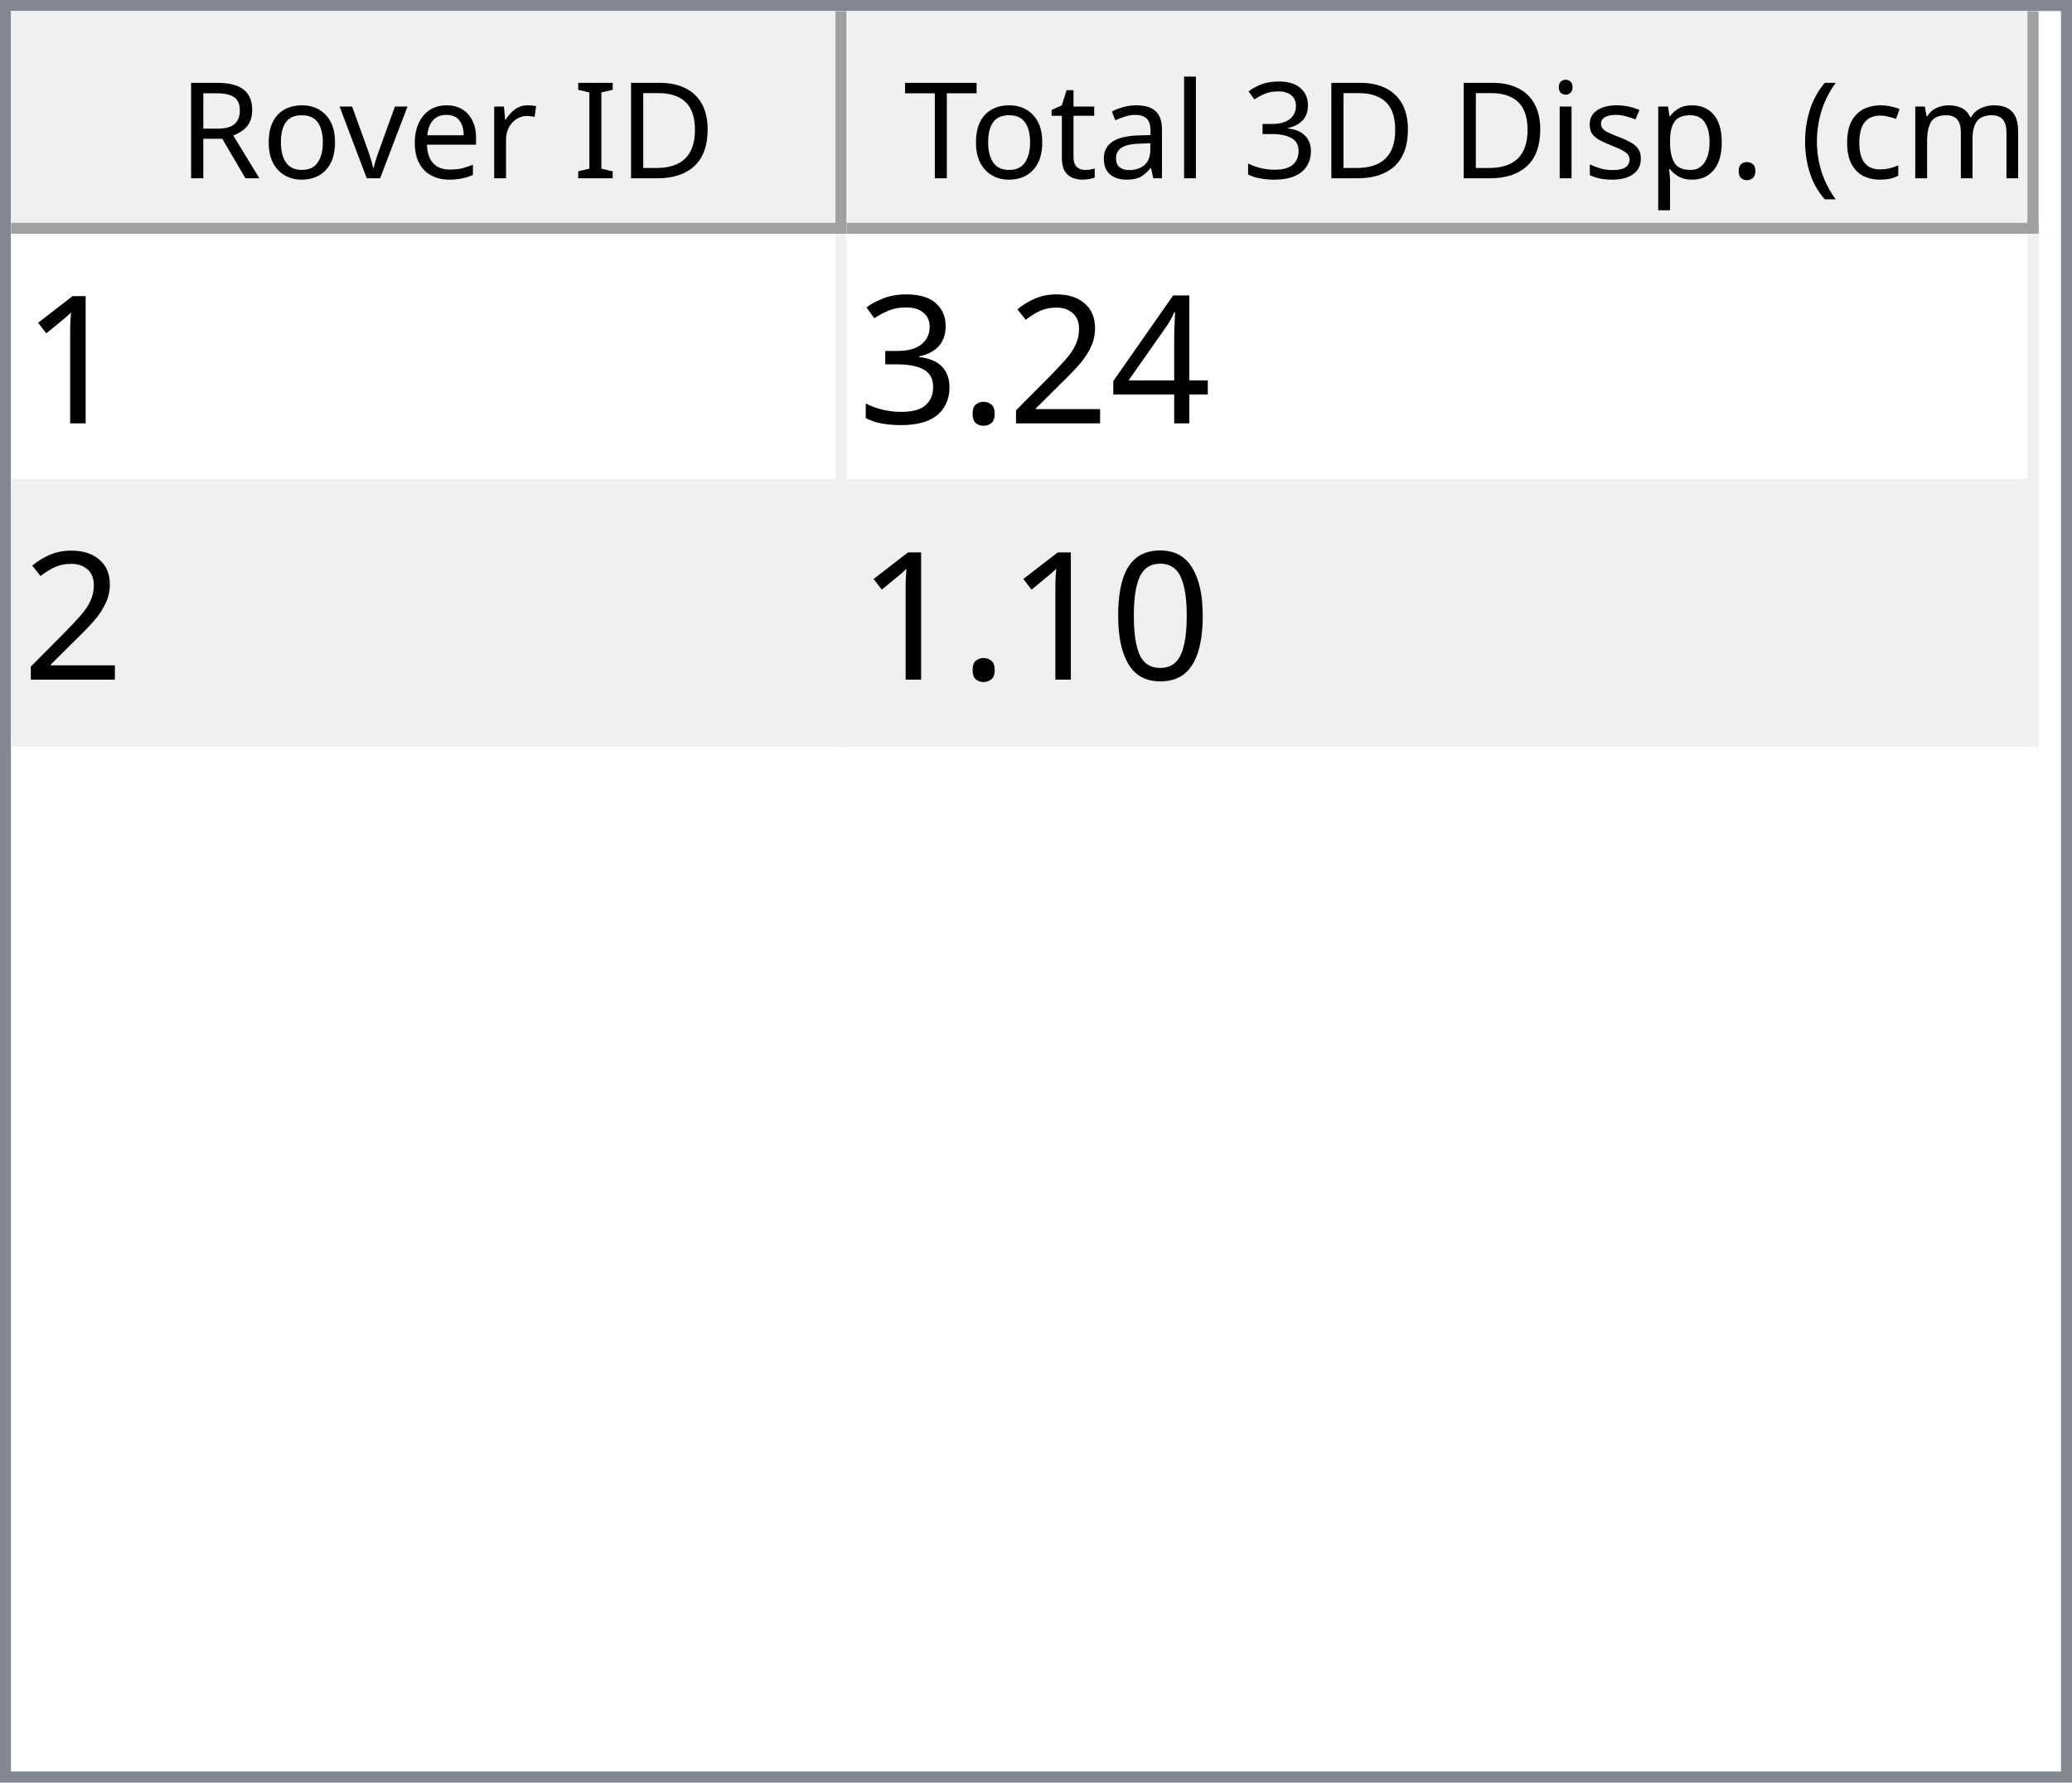
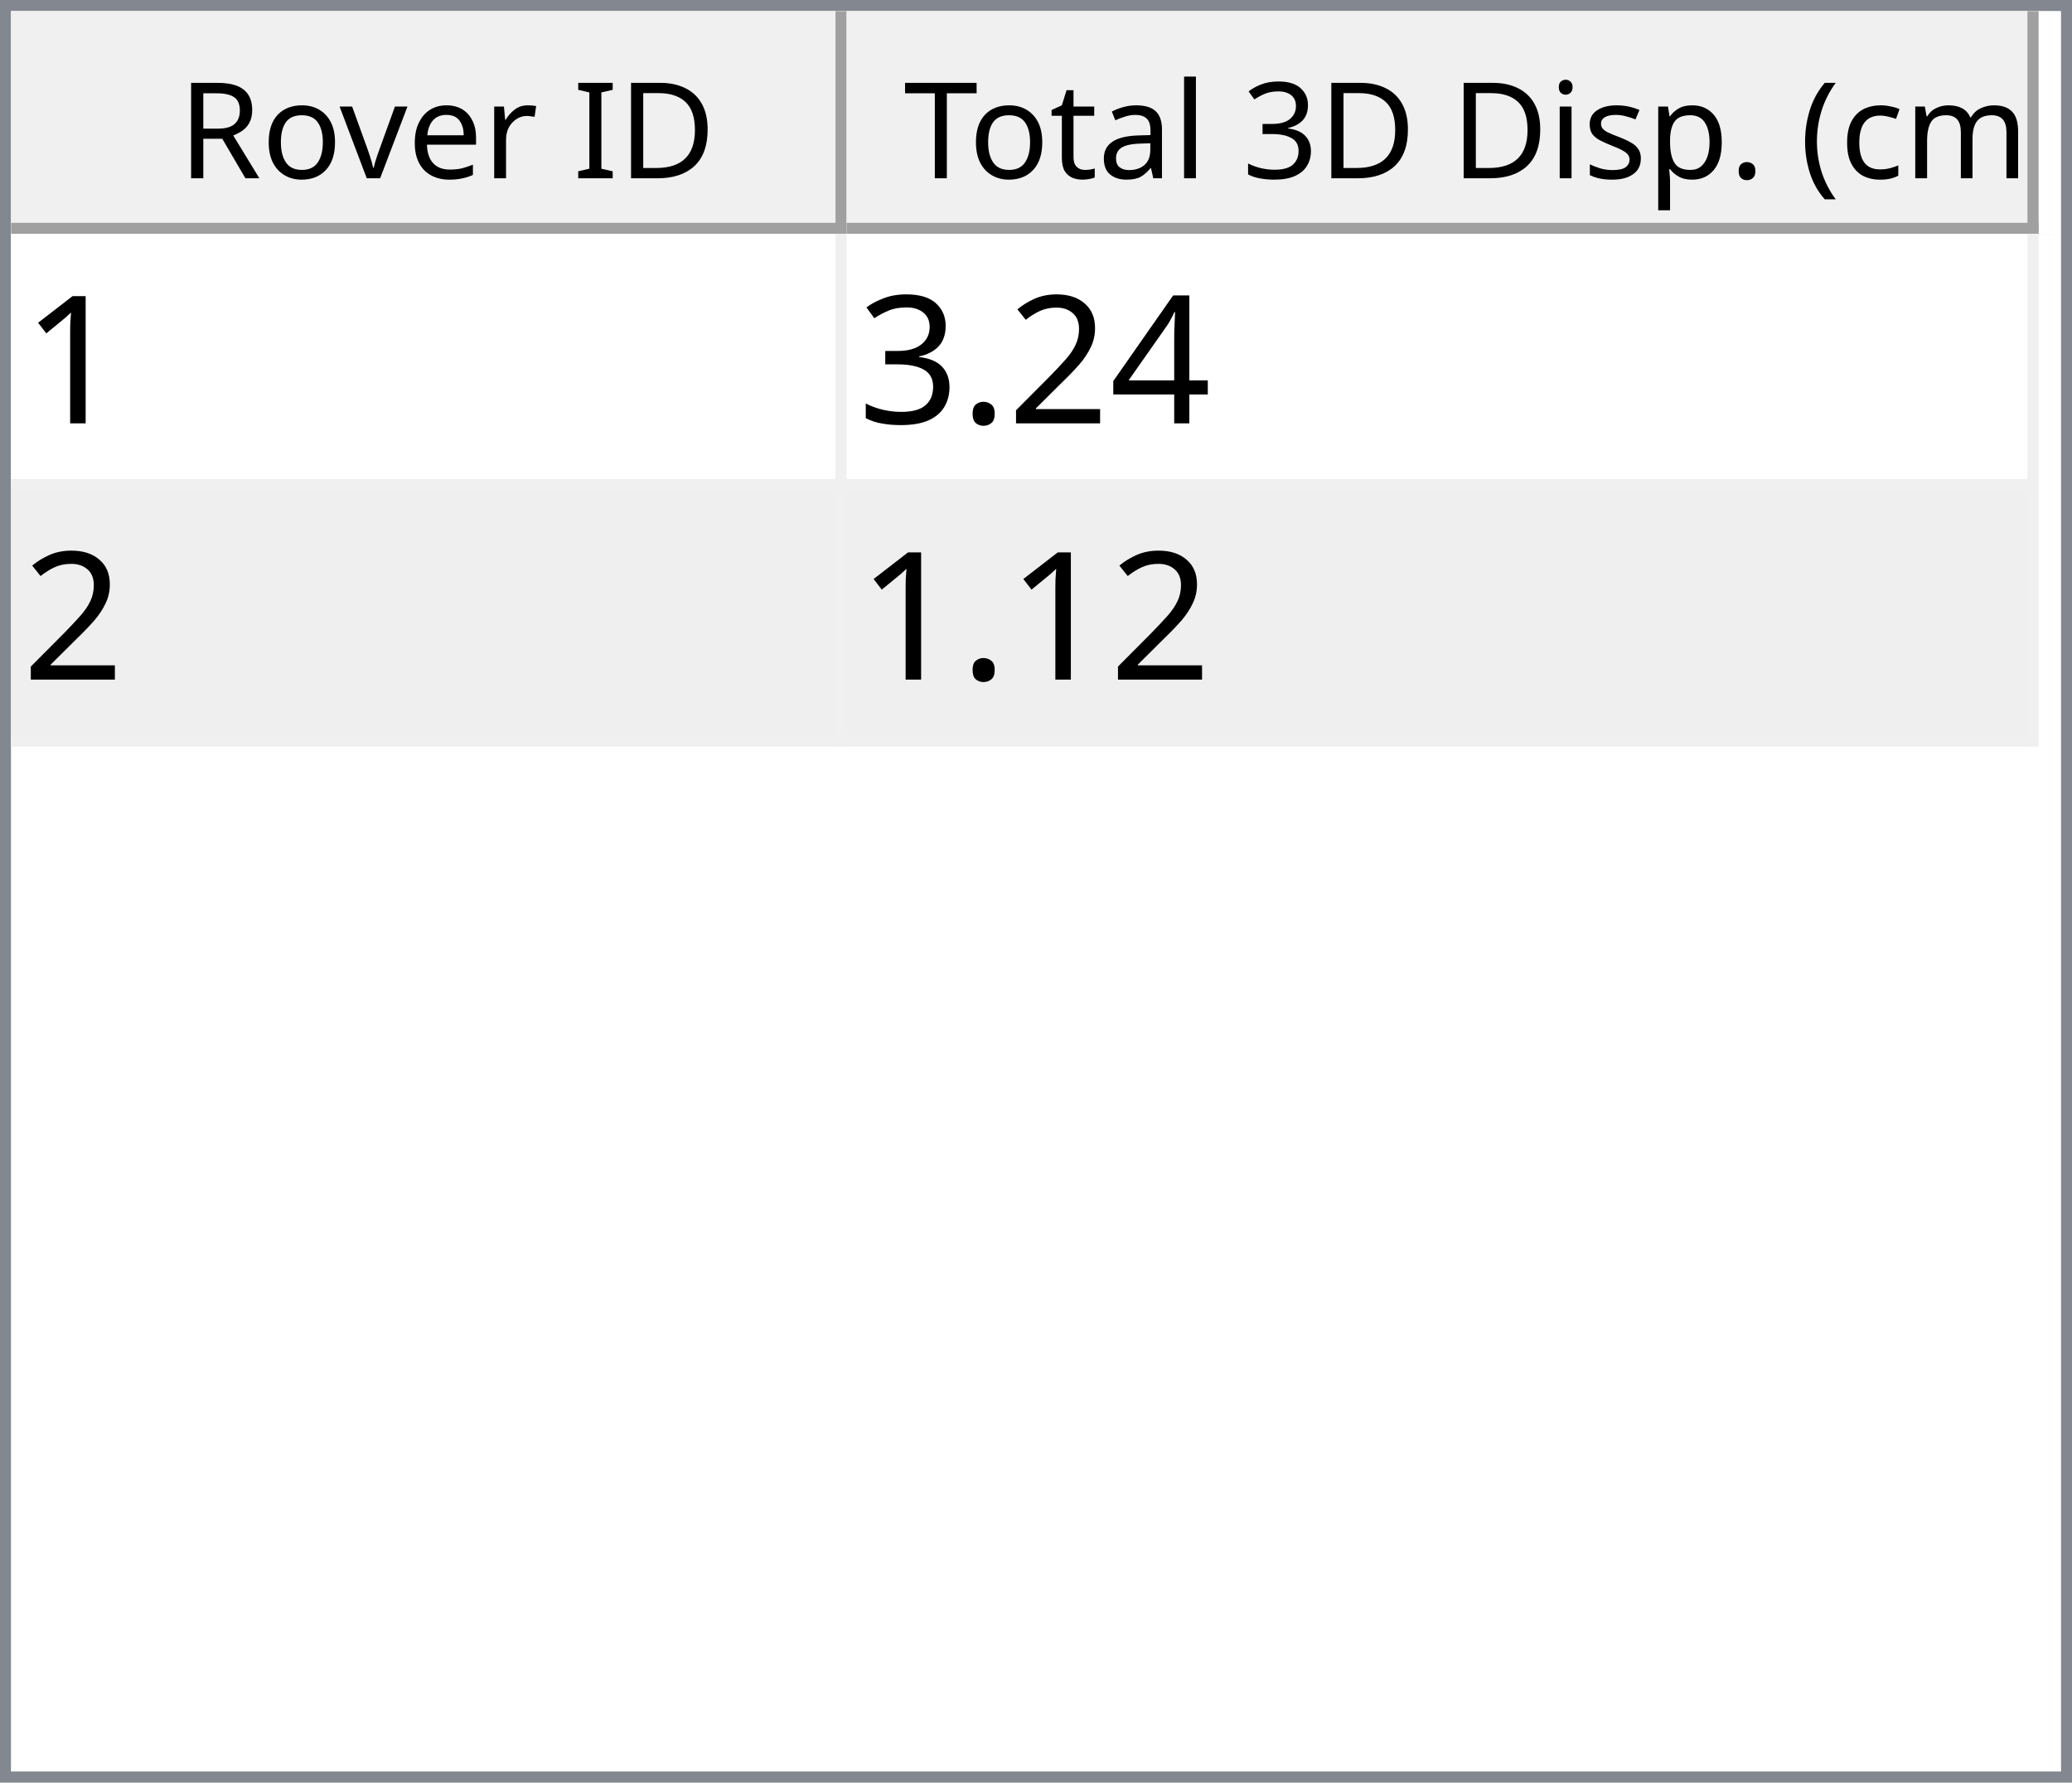
<svg xmlns="http://www.w3.org/2000/svg" style="fill-opacity:1; color-rendering:auto; color-interpolation:auto; text-rendering:auto; stroke:black; stroke-linecap:square; stroke-miterlimit:10; shape-rendering:auto; stroke-opacity:1; fill:black; stroke-dasharray:none; font-weight:normal; stroke-width:1; font-family:'Dialog'; font-style:normal; stroke-linejoin:miter; font-size:12px; stroke-dashoffset:0; image-rendering:auto;" width="186" height="160">
  <defs id="genericDefs" />
  <g>
    <defs id="defs1">
      <clipPath clipPathUnits="userSpaceOnUse" id="clipPath1">
        <path d="M0 0 L186 0 L186 160 L0 160 L0 0 Z" />
      </clipPath>
      <clipPath clipPathUnits="userSpaceOnUse" id="clipPath2">
        <path d="M0 0 L0 160 L186 160 L186 0 Z" />
      </clipPath>
      <clipPath clipPathUnits="userSpaceOnUse" id="clipPath3">
        <path d="M0 0 L0 20 L184 20 L184 0 Z" />
      </clipPath>
      <clipPath clipPathUnits="userSpaceOnUse" id="clipPath4">
        <path d="M0 0 L0 20 L75 20 L75 0 Z" />
      </clipPath>
      <clipPath clipPathUnits="userSpaceOnUse" id="clipPath5">
        <path d="M1 1 L1 19 L74 19 L74 1 Z" />
      </clipPath>
      <clipPath clipPathUnits="userSpaceOnUse" id="clipPath6">
        <path d="M0 0 L0 18 L73 18 L73 0 Z" />
      </clipPath>
      <clipPath clipPathUnits="userSpaceOnUse" id="clipPath7">
        <path d="M-0.5 -0.5 L-0.5 19.5 L74.5 19.5 L74.5 -0.5 Z" />
      </clipPath>
      <clipPath clipPathUnits="userSpaceOnUse" id="clipPath8">
        <path d="M0 0 L0 20 L107 20 L107 0 Z" />
      </clipPath>
      <clipPath clipPathUnits="userSpaceOnUse" id="clipPath9">
        <path d="M1 1 L1 19 L106 19 L106 1 Z" />
      </clipPath>
      <clipPath clipPathUnits="userSpaceOnUse" id="clipPath10">
        <path d="M0 0 L0 18 L105 18 L105 0 Z" />
      </clipPath>
      <clipPath clipPathUnits="userSpaceOnUse" id="clipPath11">
        <path d="M-0.5 -0.5 L-0.5 19.5 L106.5 19.5 L106.5 -0.5 Z" />
      </clipPath>
      <clipPath clipPathUnits="userSpaceOnUse" id="clipPath12">
        <path d="M0 0 L0 138 L184 138 L184 0 Z" />
      </clipPath>
      <clipPath clipPathUnits="userSpaceOnUse" id="clipPath13">
        <path d="M0 0 L0 46 L182 46 L182 0 Z" />
      </clipPath>
      <clipPath clipPathUnits="userSpaceOnUse" id="clipPath14">
        <path d="M-0.5 -0.5 L-0.5 45.5 L181.5 45.5 L181.5 -0.5 Z" />
      </clipPath>
      <clipPath clipPathUnits="userSpaceOnUse" id="clipPath15">
        <path d="M0 0 L0 22 L74 22 L74 0 Z" />
      </clipPath>
      <clipPath clipPathUnits="userSpaceOnUse" id="clipPath16">
        <path d="M0 0 L0 22 L106 22 L106 0 Z" />
      </clipPath>
      <font horiz-adv-x="64.551" id="font1">
        <font-face ascent="107.91" descent="25.098" units-per-em="100" style="font-style:normal; font-family:Segoe UI; font-weight:normal;" />
        <missing-glyph horiz-adv-x="64.551" d="M8.109 0 L8.109 68.266 L56.453 68.266 L56.453 0 L8.109 0 ZM15.328 7.234 L49.219 7.234 L49.219 61.031 L15.328 61.031 L15.328 7.234 Z" />
        <glyph unicode="D" horiz-adv-x="70.117" d="M9.188 0 L9.188 70.016 L28.516 70.016 Q65.531 70.016 65.531 35.891 Q65.531 19.672 55.25 9.836 Q44.969 0 27.734 0 L9.188 0 ZM17.391 62.594 L17.391 7.422 L27.828 7.422 Q41.609 7.422 49.273 14.797 Q56.938 22.172 56.938 35.688 Q56.938 62.594 28.328 62.594 L17.391 62.594 Z" />
        <glyph unicode="I" horiz-adv-x="26.611" d="M17.391 0 L9.188 0 L9.188 70.016 L17.391 70.016 L17.391 0 Z" />
        <glyph unicode=" " horiz-adv-x="27.393" d="" />
        <glyph unicode="r" horiz-adv-x="34.766" d="M34.188 41.891 Q32.078 43.5 28.125 43.5 Q23 43.5 19.555 38.672 Q16.109 33.844 16.109 25.484 L16.109 0 L8.109 0 L8.109 50 L16.109 50 L16.109 39.703 L16.312 39.703 Q18.016 44.969 21.531 47.922 Q25.047 50.875 29.391 50.875 Q32.516 50.875 34.188 50.203 L34.188 41.891 Z" />
        <glyph unicode="e" horiz-adv-x="52.295" d="M48.297 23 L12.984 23 Q13.188 14.656 17.484 10.109 Q21.781 5.562 29.297 5.562 Q37.75 5.562 44.828 11.141 L44.828 3.609 Q38.234 -1.172 27.391 -1.172 Q16.797 -1.172 10.742 5.641 Q4.688 12.453 4.688 24.812 Q4.688 36.469 11.305 43.82 Q17.922 51.172 27.734 51.172 Q37.547 51.172 42.922 44.828 Q48.297 38.484 48.297 27.203 L48.297 23 ZM40.094 29.781 Q40.047 36.719 36.75 40.578 Q33.453 44.438 27.594 44.438 Q21.922 44.438 17.969 40.383 Q14.016 36.328 13.094 29.781 L40.094 29.781 Z" />
        <glyph unicode="v" horiz-adv-x="47.9" d="M47.406 50 L27.484 0 L19.625 0 L0.688 50 L9.469 50 L22.172 13.672 Q23.578 9.672 23.922 6.688 L24.125 6.688 Q24.609 10.453 25.688 13.484 L38.969 50 L47.406 50 Z" />
        <glyph unicode="o" horiz-adv-x="58.594" d="M29 -1.172 Q17.922 -1.172 11.305 5.836 Q4.688 12.844 4.688 24.422 Q4.688 37.016 11.57 44.094 Q18.453 51.172 30.172 51.172 Q41.359 51.172 47.633 44.289 Q53.906 37.406 53.906 25.203 Q53.906 13.234 47.141 6.031 Q40.375 -1.172 29 -1.172 ZM29.594 44.438 Q21.875 44.438 17.383 39.188 Q12.891 33.938 12.891 24.703 Q12.891 15.828 17.43 10.695 Q21.969 5.562 29.594 5.562 Q37.359 5.562 41.531 10.594 Q45.703 15.625 45.703 24.906 Q45.703 34.281 41.531 39.359 Q37.359 44.438 29.594 44.438 Z" />
        <glyph unicode="R" horiz-adv-x="59.814" d="M59.375 0 L49.609 0 L37.891 19.625 Q36.281 22.359 34.766 24.289 Q33.25 26.219 31.664 27.438 Q30.078 28.656 28.25 29.219 Q26.422 29.781 24.125 29.781 L17.391 29.781 L17.391 0 L9.188 0 L9.188 70.016 L30.078 70.016 Q34.672 70.016 38.555 68.867 Q42.438 67.719 45.289 65.375 Q48.141 63.031 49.758 59.547 Q51.375 56.062 51.375 51.375 Q51.375 47.703 50.273 44.656 Q49.172 41.609 47.148 39.211 Q45.125 36.812 42.266 35.133 Q39.406 33.453 35.844 32.516 L35.844 32.328 Q37.594 31.547 38.891 30.547 Q40.188 29.547 41.359 28.18 Q42.531 26.812 43.68 25.078 Q44.828 23.344 46.234 21.047 L59.375 0 ZM17.391 62.594 L17.391 37.203 L28.516 37.203 Q31.594 37.203 34.203 38.133 Q36.812 39.062 38.719 40.797 Q40.625 42.531 41.703 45.047 Q42.781 47.562 42.781 50.688 Q42.781 56.297 39.141 59.445 Q35.5 62.594 28.609 62.594 L17.391 62.594 Z" />
        <glyph unicode=")" horiz-adv-x="30.176" d="M8.297 -15.922 L1.172 -15.922 Q16.406 2.344 16.406 26.812 Q16.406 51.469 1.078 70.016 L8.297 70.016 Q23.531 52.156 23.531 26.703 Q23.531 1.375 8.297 -15.922 Z" />
        <glyph unicode="m" horiz-adv-x="86.133" d="M79.109 0 L71.094 0 L71.094 28.719 Q71.094 37.016 68.531 40.727 Q65.969 44.438 59.906 44.438 Q54.781 44.438 51.195 39.75 Q47.609 35.062 47.609 28.516 L47.609 0 L39.594 0 L39.594 29.688 Q39.594 44.438 28.219 44.438 Q22.953 44.438 19.531 40.016 Q16.109 35.594 16.109 28.516 L16.109 0 L8.109 0 L8.109 50 L16.109 50 L16.109 42.094 L16.312 42.094 Q21.625 51.172 31.844 51.172 Q36.969 51.172 40.773 48.312 Q44.578 45.453 46 40.828 Q51.562 51.172 62.594 51.172 Q79.109 51.172 79.109 30.812 L79.109 0 Z" />
        <glyph unicode="c" horiz-adv-x="46.191" d="M42.188 2.297 Q36.422 -1.172 28.516 -1.172 Q17.828 -1.172 11.258 5.789 Q4.688 12.75 4.688 23.828 Q4.688 36.188 11.766 43.68 Q18.844 51.172 30.672 51.172 Q37.25 51.172 42.281 48.734 L42.281 40.531 Q36.719 44.438 30.375 44.438 Q22.703 44.438 17.797 38.945 Q12.891 33.453 12.891 24.516 Q12.891 15.719 17.508 10.641 Q22.125 5.562 29.891 5.562 Q36.422 5.562 42.188 9.906 L42.188 2.297 Z" />
        <glyph unicode="(" horiz-adv-x="30.176" d="M29.109 -15.922 L21.969 -15.922 Q6.844 1.375 6.844 26.703 Q6.844 52.156 21.969 70.016 L29.203 70.016 Q13.875 51.469 13.875 26.812 Q13.875 2.344 29.109 -15.922 Z" />
        <glyph unicode="." horiz-adv-x="21.68" d="M10.891 -1.078 Q8.641 -1.078 7.055 0.539 Q5.469 2.156 5.469 4.391 Q5.469 6.641 7.055 8.273 Q8.641 9.906 10.891 9.906 Q13.188 9.906 14.797 8.273 Q16.406 6.641 16.406 4.391 Q16.406 2.156 14.797 0.539 Q13.188 -1.078 10.891 -1.078 Z" />
        <glyph unicode="p" horiz-adv-x="58.789" d="M16.312 7.234 L16.109 7.234 L16.109 -23 L8.109 -23 L8.109 50 L16.109 50 L16.109 41.219 L16.312 41.219 Q22.219 51.172 33.594 51.172 Q43.266 51.172 48.688 44.461 Q54.109 37.75 54.109 26.469 Q54.109 13.922 48 6.375 Q41.891 -1.172 31.297 -1.172 Q21.578 -1.172 16.312 7.234 ZM16.109 27.391 L16.109 20.406 Q16.109 14.203 20.141 9.883 Q24.172 5.562 30.375 5.562 Q37.641 5.562 41.773 11.133 Q45.906 16.703 45.906 26.609 Q45.906 34.969 42.047 39.703 Q38.188 44.438 31.594 44.438 Q24.609 44.438 20.359 39.578 Q16.109 34.719 16.109 27.391 Z" />
        <glyph unicode="s" horiz-adv-x="42.432" d="M5.078 1.812 L5.078 10.406 Q11.625 5.562 19.484 5.562 Q30.031 5.562 30.031 12.594 Q30.031 14.594 29.125 15.992 Q28.219 17.391 26.68 18.461 Q25.141 19.531 23.07 20.383 Q21 21.234 18.609 22.172 Q15.281 23.484 12.766 24.828 Q10.25 26.172 8.57 27.859 Q6.891 29.547 6.031 31.695 Q5.172 33.844 5.172 36.719 Q5.172 40.234 6.789 42.945 Q8.406 45.656 11.086 47.484 Q13.766 49.312 17.211 50.242 Q20.656 51.172 24.312 51.172 Q30.812 51.172 35.938 48.922 L35.938 40.828 Q30.422 44.438 23.25 44.438 Q21 44.438 19.195 43.922 Q17.391 43.406 16.094 42.477 Q14.797 41.547 14.086 40.258 Q13.375 38.969 13.375 37.406 Q13.375 35.453 14.086 34.133 Q14.797 32.812 16.164 31.789 Q17.531 30.766 19.484 29.938 Q21.438 29.109 23.922 28.125 Q27.25 26.859 29.883 25.516 Q32.516 24.172 34.375 22.484 Q36.234 20.797 37.234 18.602 Q38.234 16.406 38.234 13.375 Q38.234 9.672 36.602 6.938 Q34.969 4.203 32.234 2.398 Q29.5 0.594 25.93 -0.289 Q22.359 -1.172 18.453 -1.172 Q10.75 -1.172 5.078 1.812 Z" />
        <glyph unicode="i" horiz-adv-x="24.219" d="M12.203 62.703 Q10.062 62.703 8.547 64.164 Q7.031 65.625 7.031 67.875 Q7.031 70.125 8.547 71.609 Q10.062 73.094 12.203 73.094 Q14.406 73.094 15.945 71.609 Q17.484 70.125 17.484 67.875 Q17.484 65.719 15.945 64.211 Q14.406 62.703 12.203 62.703 ZM16.109 0 L8.109 0 L8.109 50 L16.109 50 L16.109 0 Z" />
        <glyph unicode="3" horiz-adv-x="53.906" d="M46.531 19.828 Q46.531 15.094 44.75 11.211 Q42.969 7.328 39.719 4.57 Q36.469 1.812 31.93 0.297 Q27.391 -1.219 21.922 -1.219 Q11.922 -1.219 6 2.594 L6 11.188 Q13.094 5.609 22.219 5.609 Q25.875 5.609 28.828 6.539 Q31.781 7.469 33.906 9.227 Q36.031 10.984 37.18 13.477 Q38.328 15.969 38.328 19.094 Q38.328 32.812 18.797 32.812 L12.984 32.812 L12.984 39.594 L18.5 39.594 Q35.797 39.594 35.797 52.484 Q35.797 64.406 22.609 64.406 Q15.188 64.406 8.688 59.422 L8.688 67.188 Q15.375 71.188 24.609 71.188 Q29 71.188 32.57 69.969 Q36.141 68.75 38.68 66.555 Q41.219 64.359 42.609 61.281 Q44 58.203 44 54.5 Q44 40.672 30.031 36.719 L30.031 36.531 Q33.594 36.141 36.625 34.797 Q39.656 33.453 41.852 31.305 Q44.047 29.156 45.289 26.25 Q46.531 23.344 46.531 19.828 Z" />
        <glyph unicode="l" horiz-adv-x="24.219" d="M16.109 0 L8.109 0 L8.109 74.031 L16.109 74.031 L16.109 0 Z" />
        <glyph unicode="a" horiz-adv-x="50.879" d="M43.891 0 L35.891 0 L35.891 7.812 L35.688 7.812 Q30.469 -1.172 20.312 -1.172 Q12.844 -1.172 8.617 2.781 Q4.391 6.734 4.391 13.281 Q4.391 27.297 20.906 29.594 L35.891 31.688 Q35.891 44.438 25.594 44.438 Q16.547 44.438 9.281 38.281 L9.281 46.484 Q16.656 51.172 26.266 51.172 Q43.891 51.172 43.891 32.516 L43.891 0 ZM35.891 25.297 L23.828 23.641 Q18.266 22.859 15.43 20.875 Q12.594 18.891 12.594 13.875 Q12.594 10.203 15.211 7.883 Q17.828 5.562 22.172 5.562 Q28.125 5.562 32.008 9.742 Q35.891 13.922 35.891 20.312 L35.891 25.297 Z" />
        <glyph unicode="t" horiz-adv-x="33.887" d="M31.297 0.484 Q28.469 -1.078 23.828 -1.078 Q10.688 -1.078 10.688 13.578 L10.688 43.172 L2.094 43.172 L2.094 50 L10.688 50 L10.688 62.203 L18.703 64.797 L18.703 50 L31.297 50 L31.297 43.172 L18.703 43.172 L18.703 14.984 Q18.703 9.969 20.414 7.82 Q22.125 5.672 26.078 5.672 Q29.109 5.672 31.297 7.328 L31.297 0.484 Z" />
        <glyph unicode="T" horiz-adv-x="52.393" d="M50.594 62.594 L30.375 62.594 L30.375 0 L22.172 0 L22.172 62.594 L2 62.594 L2 70.016 L50.594 70.016 L50.594 62.594 Z" />
      </font>
      <font horiz-adv-x="75.0" id="font2">
        <font-face ascent="100.537" descent="21.973" units-per-em="100" style="font-style:normal; font-family:sans-serif; font-weight:normal;" />
        <missing-glyph horiz-adv-x="75.0" d="M12.5 0 L12.5 62.5 L62.5 62.5 L62.5 0 L12.5 0 ZM14.062 1.562 L60.938 1.562 L60.938 60.938 L14.062 60.938 L14.062 1.562 Z" />
        <glyph unicode="1" horiz-adv-x="55.615" d="M37.25 0 L28.469 0 L28.469 56 Q25.297 52.984 20.141 49.953 Q14.984 46.922 10.891 45.406 L10.891 53.906 Q18.266 57.375 23.781 62.305 Q29.297 67.234 31.594 71.875 L37.25 71.875 L37.25 0 Z" />
        <glyph unicode="4" horiz-adv-x="55.615" d="M32.328 0 L32.328 17.141 L1.266 17.141 L1.266 25.203 L33.938 71.578 L41.109 71.578 L41.109 25.203 L50.781 25.203 L50.781 17.141 L41.109 17.141 L41.109 0 L32.328 0 ZM32.328 25.203 L32.328 57.469 L9.906 25.203 L32.328 25.203 Z" />
        <glyph unicode="2" horiz-adv-x="55.615" d="M50.344 8.453 L50.344 0 L3.031 0 Q2.938 3.172 4.047 6.109 Q5.859 10.938 9.836 15.625 Q13.812 20.312 21.344 26.469 Q33.016 36.031 37.117 41.625 Q41.219 47.219 41.219 52.203 Q41.219 57.422 37.477 61.008 Q33.734 64.594 27.734 64.594 Q21.391 64.594 17.578 60.789 Q13.766 56.984 13.719 50.25 L4.688 51.172 Q5.609 61.281 11.664 66.578 Q17.719 71.875 27.938 71.875 Q38.234 71.875 44.242 66.164 Q50.25 60.453 50.25 52 Q50.25 47.703 48.492 43.555 Q46.734 39.406 42.656 34.812 Q38.578 30.219 29.109 22.219 Q21.188 15.578 18.945 13.211 Q16.703 10.844 15.234 8.453 L50.344 8.453 Z" />
        <glyph unicode="." horiz-adv-x="27.783" d="M9.078 0 L9.078 10.016 L19.094 10.016 L19.094 0 L9.078 0 Z" />
        <glyph unicode="3" horiz-adv-x="55.615" d="M4.203 18.891 L12.984 20.062 Q14.5 12.594 18.141 9.297 Q21.781 6 27 6 Q33.203 6 37.477 10.297 Q41.75 14.594 41.75 20.953 Q41.75 27 37.797 30.93 Q33.844 34.859 27.734 34.859 Q25.25 34.859 21.531 33.891 L22.516 41.609 Q23.391 41.5 23.922 41.5 Q29.547 41.5 34.039 44.43 Q38.531 47.359 38.531 53.469 Q38.531 58.297 35.258 61.477 Q31.984 64.656 26.812 64.656 Q21.688 64.656 18.266 61.43 Q14.844 58.203 13.875 51.766 L5.078 53.328 Q6.688 62.156 12.398 67.016 Q18.109 71.875 26.609 71.875 Q32.469 71.875 37.398 69.359 Q42.328 66.844 44.945 62.5 Q47.562 58.156 47.562 53.266 Q47.562 48.641 45.07 44.828 Q42.578 41.016 37.703 38.766 Q44.047 37.312 47.562 32.695 Q51.078 28.078 51.078 21.141 Q51.078 11.766 44.242 5.25 Q37.406 -1.266 26.953 -1.266 Q17.531 -1.266 11.305 4.352 Q5.078 9.969 4.203 18.891 Z" />
-         <glyph unicode="0" horiz-adv-x="55.615" d="M4.156 35.297 Q4.156 48 6.766 55.742 Q9.375 63.484 14.523 67.68 Q19.672 71.875 27.484 71.875 Q33.25 71.875 37.594 69.555 Q41.938 67.234 44.773 62.867 Q47.609 58.5 49.219 52.227 Q50.828 45.953 50.828 35.297 Q50.828 22.703 48.242 14.969 Q45.656 7.234 40.508 3.008 Q35.359 -1.219 27.484 -1.219 Q17.141 -1.219 11.234 6.203 Q4.156 15.141 4.156 35.297 ZM13.188 35.297 Q13.188 17.672 17.312 11.836 Q21.438 6 27.484 6 Q33.547 6 37.672 11.859 Q41.797 17.719 41.797 35.297 Q41.797 52.984 37.672 58.789 Q33.547 64.594 27.391 64.594 Q21.344 64.594 17.719 59.469 Q13.188 52.938 13.188 35.297 Z" />
      </font>
    </defs>
    <g style="fill:white; stroke:white;">
      <rect x="0" y="0" width="186" style="clip-path:url(#clipPath1); stroke:none;" height="160" />
    </g>
    <g style="fill:white; text-rendering:optimizeSpeed; color-rendering:optimizeSpeed; image-rendering:optimizeSpeed; shape-rendering:crispEdges; stroke:white; color-interpolation:sRGB;">
      <rect x="0" width="186" height="160" y="0" style="stroke:none;" />
      <path style="stroke:none;" d="M0 160 L186 160 L186 0 L0 0 Z" />
    </g>
    <g style="fill:rgb(240,240,240); font-family:'Segoe UI'; stroke:rgb(240,240,240);">
      <rect x="0" y="0" width="186" style="clip-path:url(#clipPath2); stroke:none;" height="160" />
    </g>
    <g style="fill:rgb(130,135,144); font-family:'Segoe UI'; stroke:rgb(130,135,144);">
      <path d="M0 0 L186 0 L186 160 L0 160 L0 0 ZM1 1 L185 1 L185 159 L1 159 L1 1 Z" style="fill-rule:evenodd; clip-path:url(#clipPath2); stroke:none;" />
    </g>
    <g style="fill:white; font-family:'Segoe UI'; stroke:white;" transform="translate(1,1)">
      <rect x="0" y="0" width="184" style="clip-path:url(#clipPath3); stroke:none;" height="20" />
    </g>
    <g style="fill:rgb(240,240,240); font-family:'Segoe UI'; stroke:rgb(240,240,240);" transform="translate(1,1)">
      <rect x="0" y="0" width="75" style="clip-path:url(#clipPath4); stroke:none;" height="20" />
    </g>
    <g style="font-family:'Segoe UI';" transform="translate(2,2)">
      <text x="14" xml:space="preserve" y="14" style="clip-path:url(#clipPath6); stroke:none;">Rover ID</text>
    </g>
    <g style="fill:rgb(160,160,160); font-family:'Segoe UI'; stroke:rgb(160,160,160); stroke-linejoin:bevel;" transform="translate(1.5,1.5)">
      <line x1="74" x2="74" y1="0" style="fill:none; clip-path:url(#clipPath7);" y2="19" />
    </g>
    <g style="fill:rgb(160,160,160); font-family:'Segoe UI'; stroke:rgb(160,160,160); stroke-linejoin:bevel;" transform="matrix(1,0,0,1,1,1) translate(0.5,0.5)">
      <line x1="0" x2="74" y1="19" style="fill:none; clip-path:url(#clipPath7);" y2="19" />
    </g>
    <g style="fill:rgb(240,240,240); font-family:'Segoe UI'; stroke:rgb(240,240,240);" transform="translate(76,1)">
      <rect x="0" y="0" width="107" style="clip-path:url(#clipPath8); stroke:none;" height="20" />
    </g>
    <g style="font-family:'Segoe UI';" transform="translate(77,2)">
      <text x="1" xml:space="preserve" y="14" style="clip-path:url(#clipPath10); stroke:none;"> Total 3D Disp. (cm)</text>
    </g>
    <g style="fill:rgb(160,160,160); font-family:'Segoe UI'; stroke:rgb(160,160,160); stroke-linejoin:bevel;" transform="translate(76.5,1.5)">
      <line x1="106" x2="106" y1="0" style="fill:none; clip-path:url(#clipPath11);" y2="19" />
    </g>
    <g style="fill:rgb(160,160,160); font-family:'Segoe UI'; stroke:rgb(160,160,160); stroke-linejoin:bevel;" transform="matrix(1,0,0,1,76,1) translate(0.5,0.5)">
      <line x1="0" x2="106" y1="19" style="fill:none; clip-path:url(#clipPath11);" y2="19" />
    </g>
    <g style="fill:white; font-family:'Segoe UI'; stroke:white;" transform="translate(1,21)">
      <rect x="0" y="0" width="184" style="clip-path:url(#clipPath12); stroke:none;" height="138" />
    </g>
    <g style="fill:rgb(240,240,240); font-size:16px; font-family:sans-serif; stroke:rgb(240,240,240);" transform="translate(1,21)">
      <rect x="0" y="0" width="182" style="clip-path:url(#clipPath13); stroke:none;" height="46" />
      <line transform="translate(0.5,0.5)" x1="0" x2="181" y1="22" style="clip-path:url(#clipPath14); fill:none; stroke-linejoin:bevel;" y2="22" />
    </g>
    <g transform="matrix(1,0,0,1,1,21) translate(0.5,0.5)" style="fill:rgb(240,240,240); font-size:16px; font-family:sans-serif; stroke:rgb(240,240,240); stroke-linejoin:bevel;">
      <line x1="0" x2="181" y1="45" style="fill:none; clip-path:url(#clipPath14);" y2="45" />
    </g>
    <g transform="matrix(1,0,0,1,1,21) translate(0.5,0.5)" style="fill:rgb(240,240,240); font-size:16px; font-family:sans-serif; stroke:rgb(240,240,240); stroke-linejoin:bevel;">
      <line x1="74" x2="74" y1="0" style="fill:none; clip-path:url(#clipPath14);" y2="45" />
    </g>
    <g transform="matrix(1,0,0,1,1,21) translate(0.5,0.5)" style="fill:rgb(240,240,240); font-size:16px; font-family:sans-serif; stroke:rgb(240,240,240); stroke-linejoin:bevel;">
      <line x1="181" x2="181" y1="0" style="fill:none; clip-path:url(#clipPath14);" y2="45" />
    </g>
    <g style="fill:white; font-size:16px; font-family:sans-serif; stroke:white;" transform="matrix(1,0,0,1,1,21)">
      <rect x="0" y="0" width="74" style="clip-path:url(#clipPath15); stroke:none;" height="22" />
      <text x="1" y="17" style="fill:black; clip-path:url(#clipPath15); stroke:none;" xml:space="preserve">1</text>
    </g>
    <g style="fill:white; font-size:16px; font-family:sans-serif; stroke:white;" transform="matrix(1,0,0,1,1,21) translate(75,0)">
      <rect x="0" y="0" width="106" style="clip-path:url(#clipPath16); stroke:none;" height="22" />
      <text x="1" y="17" style="fill:black; clip-path:url(#clipPath16); stroke:none;" xml:space="preserve">3.24</text>
    </g>
    <g style="fill:rgb(239,239,239); font-size:16px; font-family:sans-serif; stroke:rgb(239,239,239);" transform="matrix(1,0,0,1,1,21) translate(0,23)">
      <rect x="0" y="0" width="74" style="clip-path:url(#clipPath15); stroke:none;" height="22" />
      <text x="1" y="17" style="fill:black; clip-path:url(#clipPath15); stroke:none;" xml:space="preserve">2</text>
    </g>
    <g style="fill:rgb(239,239,239); font-size:16px; font-family:sans-serif; stroke:rgb(239,239,239);" transform="matrix(1,0,0,1,1,21) translate(75,23)">
      <rect x="0" y="0" width="106" style="clip-path:url(#clipPath16); stroke:none;" height="22" />
-       <text x="1" y="17" style="fill:black; clip-path:url(#clipPath16); stroke:none;" xml:space="preserve">1.10</text>
+       <text x="1" y="17" style="fill:black; clip-path:url(#clipPath16); stroke:none;" xml:space="preserve">1.12</text>
    </g>
  </g>
</svg>
